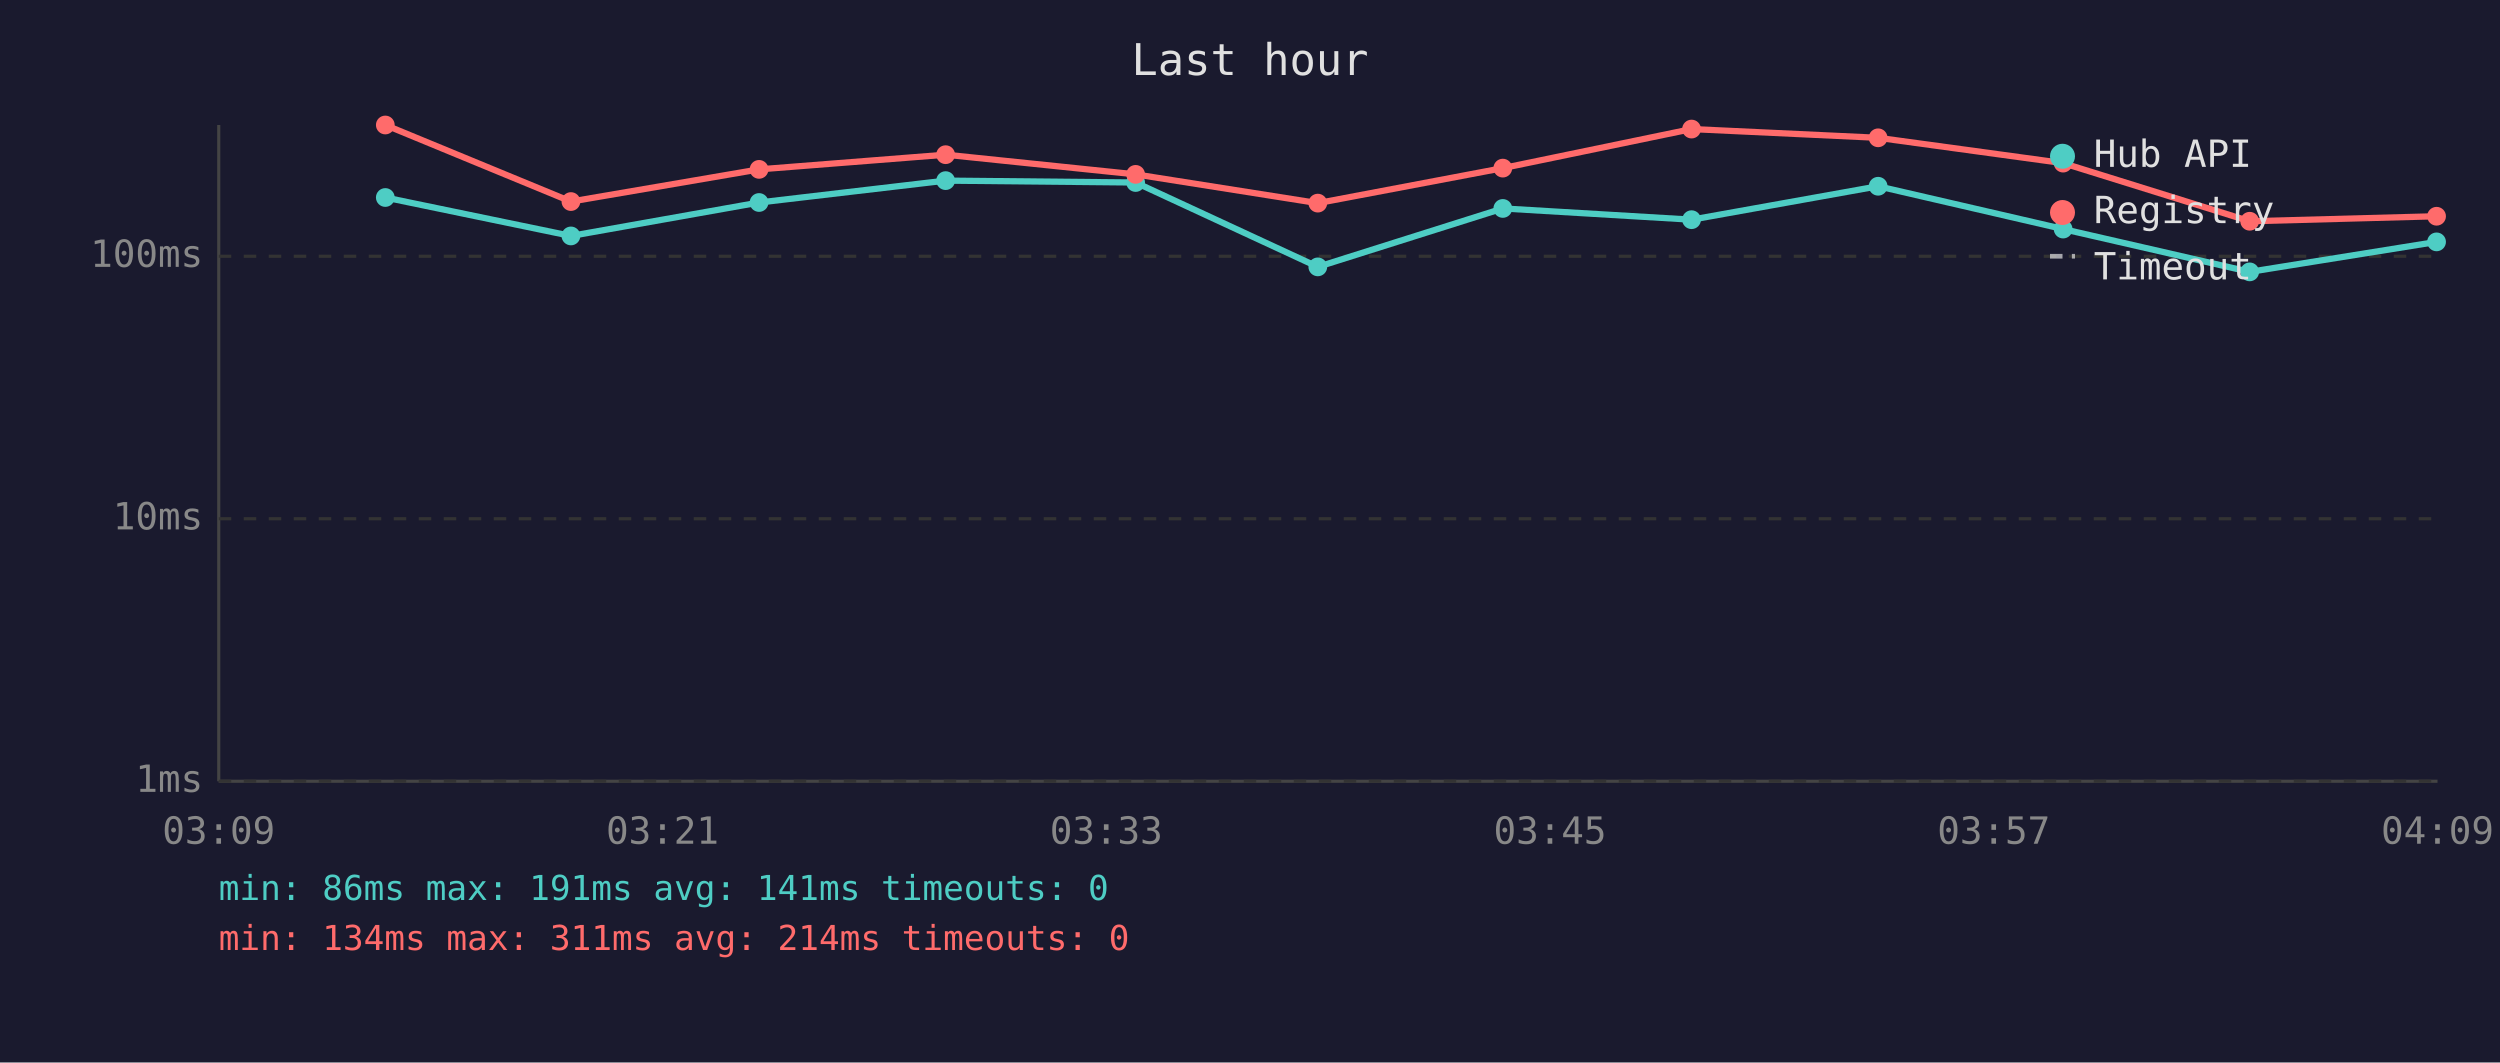
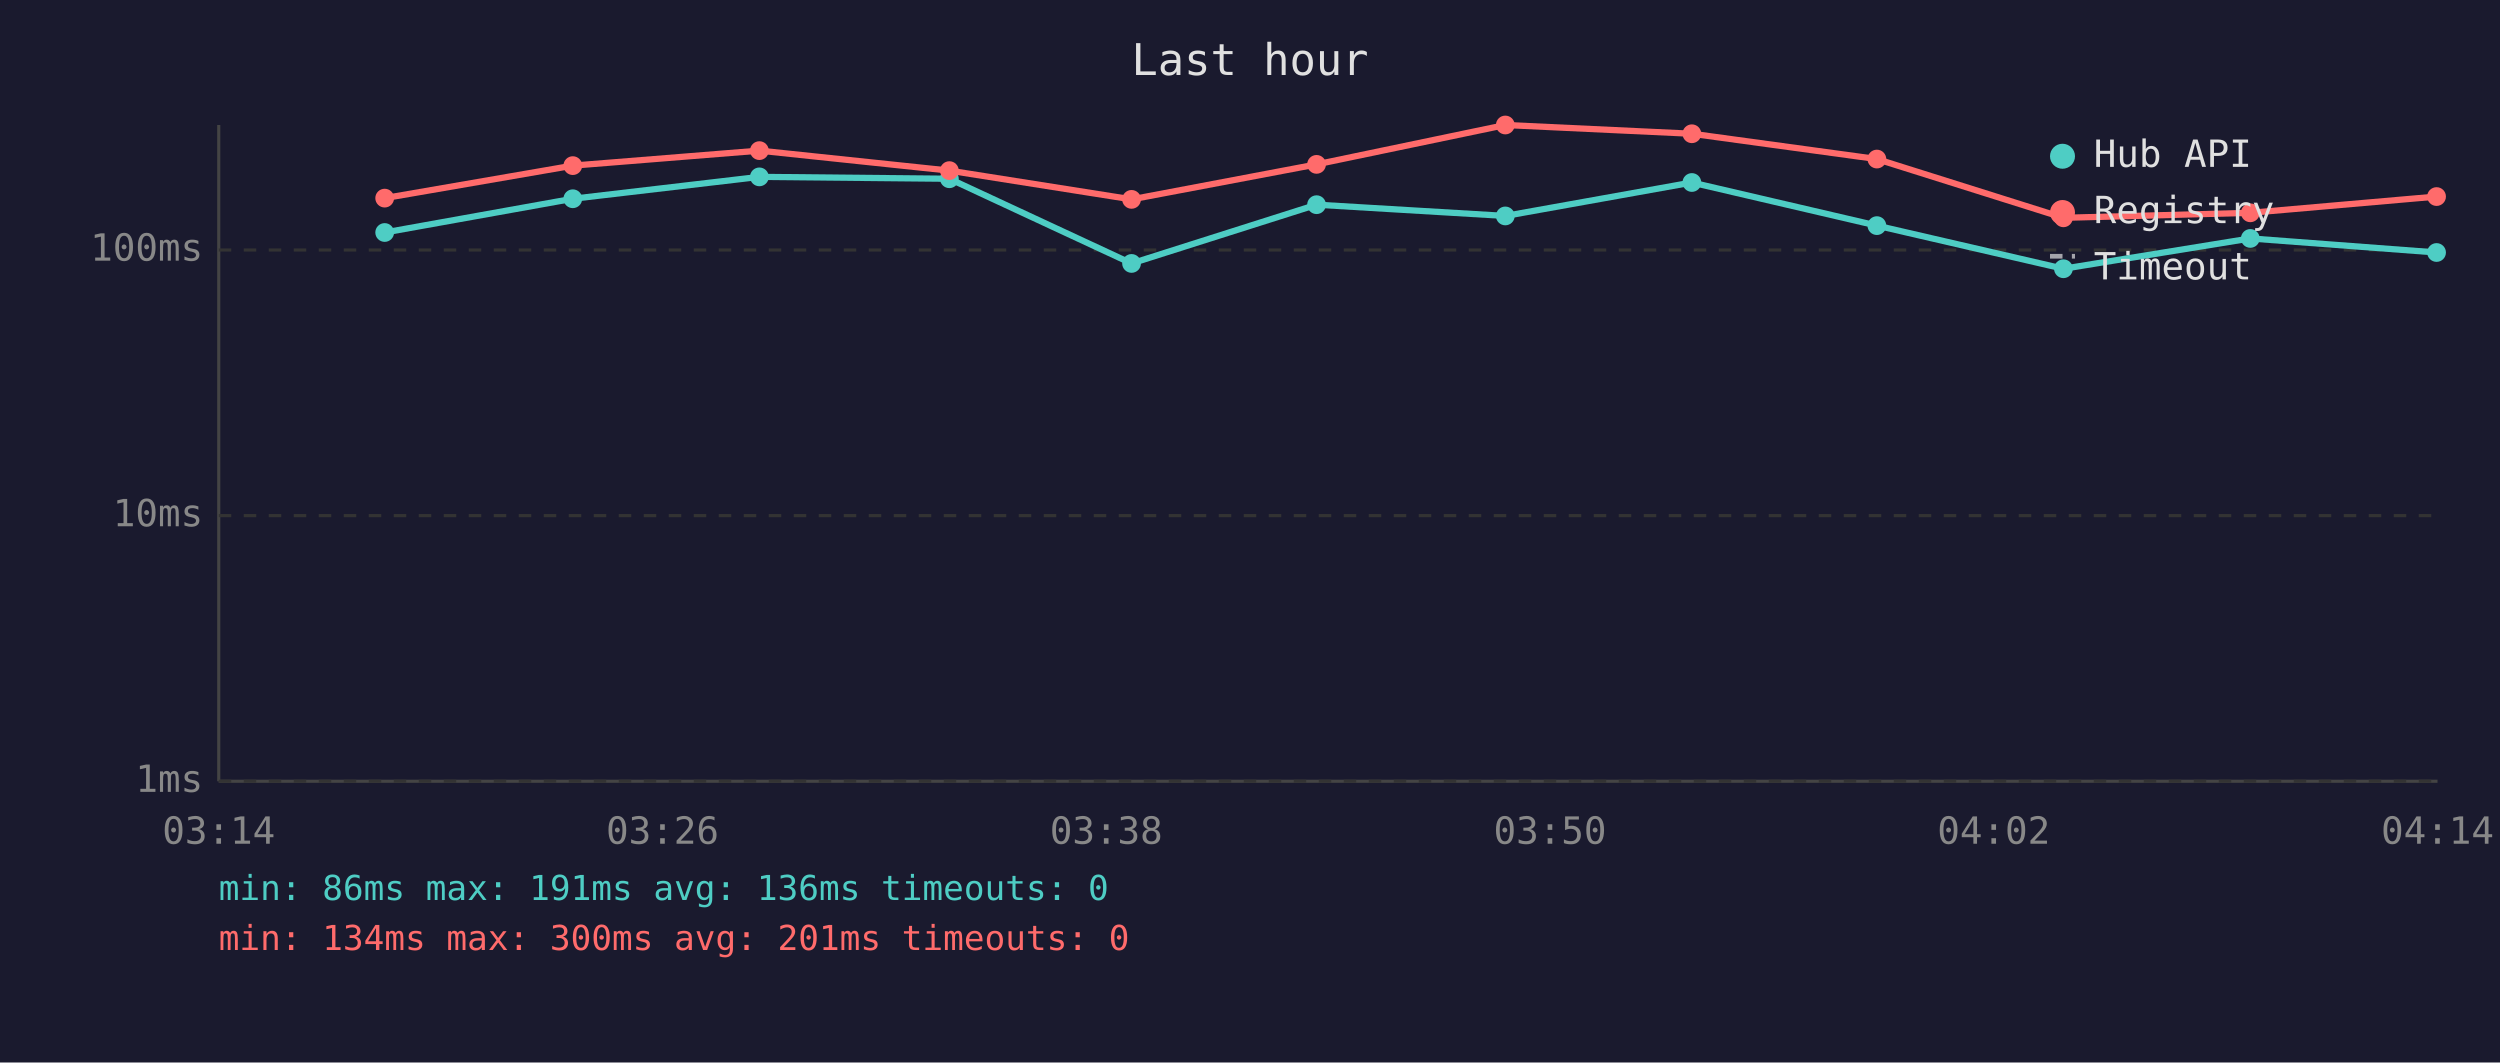
<svg xmlns="http://www.w3.org/2000/svg" viewBox="0 0 800 340" font-family="monospace" font-size="12">
  <rect width="800" height="340" fill="#1a1a2e" />
  <text x="400" y="24" fill="#e0e0e0" font-size="14" text-anchor="middle">Last hour</text>
  <line x1="70" y1="40" x2="70" y2="250" stroke="#444" stroke-width="1" />
  <line x1="70" y1="250" x2="780" y2="250" stroke="#444" stroke-width="1" />
  <line x1="70" y1="250" x2="780" y2="250" stroke="#333" stroke-width="1" stroke-dasharray="4" />
  <text x="65" y="250" fill="#888" text-anchor="end" dominant-baseline="middle">1ms</text>
-   <line x1="70" y1="166" x2="780" y2="166" stroke="#333" stroke-width="1" stroke-dasharray="4" />
-   <text x="65" y="166" fill="#888" text-anchor="end" dominant-baseline="middle">10ms</text>
-   <line x1="70" y1="82" x2="780" y2="82" stroke="#333" stroke-width="1" stroke-dasharray="4" />
-   <text x="65" y="82" fill="#888" text-anchor="end" dominant-baseline="middle">100ms</text>
-   <text x="70" y="270" fill="#888" text-anchor="middle">03:09</text>
-   <text x="212" y="270" fill="#888" text-anchor="middle">03:21</text>
-   <text x="354" y="270" fill="#888" text-anchor="middle">03:33</text>
-   <text x="496" y="270" fill="#888" text-anchor="middle">03:45</text>
-   <text x="638" y="270" fill="#888" text-anchor="middle">03:57</text>
-   <text x="780" y="270" fill="#888" text-anchor="middle">04:09</text>
-   <polyline points="123.3,63.2 182.7,75.5 242.9,64.8 302.6,57.8 363.4,58.4 421.7,85.4 480.9,66.7 541.3,70.3 601.0,59.6 660.2,73.3 719.9,87.0 779.7,77.4" fill="none" stroke="#4ecdc4" stroke-width="2" opacity="1" />
-   <circle cx="123.3" cy="63.2" r="3" fill="#4ecdc4" />
-   <circle cx="182.7" cy="75.5" r="3" fill="#4ecdc4" />
-   <circle cx="242.9" cy="64.8" r="3" fill="#4ecdc4" />
-   <circle cx="302.6" cy="57.8" r="3" fill="#4ecdc4" />
-   <circle cx="363.4" cy="58.4" r="3" fill="#4ecdc4" />
-   <circle cx="421.7" cy="85.4" r="3" fill="#4ecdc4" />
-   <circle cx="480.9" cy="66.7" r="3" fill="#4ecdc4" />
-   <circle cx="541.3" cy="70.3" r="3" fill="#4ecdc4" />
-   <circle cx="601.0" cy="59.6" r="3" fill="#4ecdc4" />
-   <circle cx="660.2" cy="73.3" r="3" fill="#4ecdc4" />
-   <circle cx="719.9" cy="87.0" r="3" fill="#4ecdc4" />
-   <circle cx="779.7" cy="77.4" r="3" fill="#4ecdc4" />
-   <polyline points="123.3,40.0 182.7,64.5 242.9,54.2 302.6,49.5 363.4,55.8 421.7,65.0 480.9,53.8 541.3,41.3 601.0,44.1 660.2,52.2 719.9,70.8 779.7,69.2" fill="none" stroke="#ff6b6b" stroke-width="2" opacity="1" />
-   <circle cx="123.3" cy="40.0" r="3" fill="#ff6b6b" />
-   <circle cx="182.7" cy="64.5" r="3" fill="#ff6b6b" />
-   <circle cx="242.9" cy="54.2" r="3" fill="#ff6b6b" />
-   <circle cx="302.6" cy="49.5" r="3" fill="#ff6b6b" />
-   <circle cx="363.4" cy="55.8" r="3" fill="#ff6b6b" />
-   <circle cx="421.7" cy="65.0" r="3" fill="#ff6b6b" />
-   <circle cx="480.9" cy="53.8" r="3" fill="#ff6b6b" />
-   <circle cx="541.3" cy="41.3" r="3" fill="#ff6b6b" />
-   <circle cx="601.0" cy="44.1" r="3" fill="#ff6b6b" />
-   <circle cx="660.2" cy="52.2" r="3" fill="#ff6b6b" />
-   <circle cx="719.9" cy="70.8" r="3" fill="#ff6b6b" />
-   <circle cx="779.7" cy="69.2" r="3" fill="#ff6b6b" />
+   <line x1="70" y1="165" x2="780" y2="165" stroke="#333" stroke-width="1" stroke-dasharray="4" />
+   <text x="65" y="165" fill="#888" text-anchor="end" dominant-baseline="middle">10ms</text>
+   <line x1="70" y1="80" x2="780" y2="80" stroke="#333" stroke-width="1" stroke-dasharray="4" />
+   <text x="65" y="80" fill="#888" text-anchor="end" dominant-baseline="middle">100ms</text>
+   <text x="70" y="270" fill="#888" text-anchor="middle">03:14</text>
+   <text x="212" y="270" fill="#888" text-anchor="middle">03:26</text>
+   <text x="354" y="270" fill="#888" text-anchor="middle">03:38</text>
+   <text x="496" y="270" fill="#888" text-anchor="middle">03:50</text>
+   <text x="638" y="270" fill="#888" text-anchor="middle">04:02</text>
+   <text x="780" y="270" fill="#888" text-anchor="middle">04:14</text>
+   <polyline points="123.1,74.4 183.3,63.6 243.0,56.6 303.8,57.2 362.1,84.3 421.3,65.5 481.7,69.1 541.4,58.4 600.6,72.2 660.3,86.0 720.1,76.3 779.7,80.8" fill="none" stroke="#4ecdc4" stroke-width="2" opacity="1" />
+   <circle cx="123.1" cy="74.4" r="3" fill="#4ecdc4" />
+   <circle cx="183.3" cy="63.6" r="3" fill="#4ecdc4" />
+   <circle cx="243.0" cy="56.6" r="3" fill="#4ecdc4" />
+   <circle cx="303.8" cy="57.2" r="3" fill="#4ecdc4" />
+   <circle cx="362.1" cy="84.3" r="3" fill="#4ecdc4" />
+   <circle cx="421.3" cy="65.5" r="3" fill="#4ecdc4" />
+   <circle cx="481.7" cy="69.1" r="3" fill="#4ecdc4" />
+   <circle cx="541.4" cy="58.4" r="3" fill="#4ecdc4" />
+   <circle cx="600.6" cy="72.2" r="3" fill="#4ecdc4" />
+   <circle cx="660.3" cy="86.0" r="3" fill="#4ecdc4" />
+   <circle cx="720.1" cy="76.3" r="3" fill="#4ecdc4" />
+   <circle cx="779.7" cy="80.8" r="3" fill="#4ecdc4" />
+   <polyline points="123.1,63.4 183.3,53.0 243.0,48.2 303.8,54.6 362.1,63.8 421.3,52.6 481.7,40.0 541.4,42.8 600.6,50.9 660.3,69.7 720.1,68.1 779.7,62.9" fill="none" stroke="#ff6b6b" stroke-width="2" opacity="1" />
+   <circle cx="123.1" cy="63.4" r="3" fill="#ff6b6b" />
+   <circle cx="183.3" cy="53.0" r="3" fill="#ff6b6b" />
+   <circle cx="243.0" cy="48.2" r="3" fill="#ff6b6b" />
+   <circle cx="303.8" cy="54.6" r="3" fill="#ff6b6b" />
+   <circle cx="362.1" cy="63.8" r="3" fill="#ff6b6b" />
+   <circle cx="421.3" cy="52.6" r="3" fill="#ff6b6b" />
+   <circle cx="481.7" cy="40.0" r="3" fill="#ff6b6b" />
+   <circle cx="541.4" cy="42.8" r="3" fill="#ff6b6b" />
+   <circle cx="600.6" cy="50.9" r="3" fill="#ff6b6b" />
+   <circle cx="660.3" cy="69.7" r="3" fill="#ff6b6b" />
+   <circle cx="720.1" cy="68.1" r="3" fill="#ff6b6b" />
+   <circle cx="779.7" cy="62.9" r="3" fill="#ff6b6b" />
  <circle cx="660" cy="50" r="4" fill="#4ecdc4" />
  <text x="670" y="50" fill="#e0e0e0" dominant-baseline="middle">Hub API</text>
  <circle cx="660" cy="68" r="4" fill="#ff6b6b" />
  <text x="670" y="68" fill="#e0e0e0" dominant-baseline="middle">Registry</text>
  <line x1="656" y1="82" x2="664" y2="82" stroke="#e0e0e0" stroke-width="1.5" stroke-dasharray="4,3" opacity="0.7" />
  <text x="670" y="86" fill="#e0e0e0" dominant-baseline="middle">Timeout</text>
-   <text x="70" y="288" fill="#4ecdc4" font-size="11">min: 86ms  max: 191ms  avg: 141ms  timeouts: 0</text>
-   <text x="70" y="304" fill="#ff6b6b" font-size="11">min: 134ms  max: 311ms  avg: 214ms  timeouts: 0</text>
+   <text x="70" y="288" fill="#4ecdc4" font-size="11">min: 86ms  max: 191ms  avg: 136ms  timeouts: 0</text>
+   <text x="70" y="304" fill="#ff6b6b" font-size="11">min: 134ms  max: 300ms  avg: 201ms  timeouts: 0</text>
</svg>
